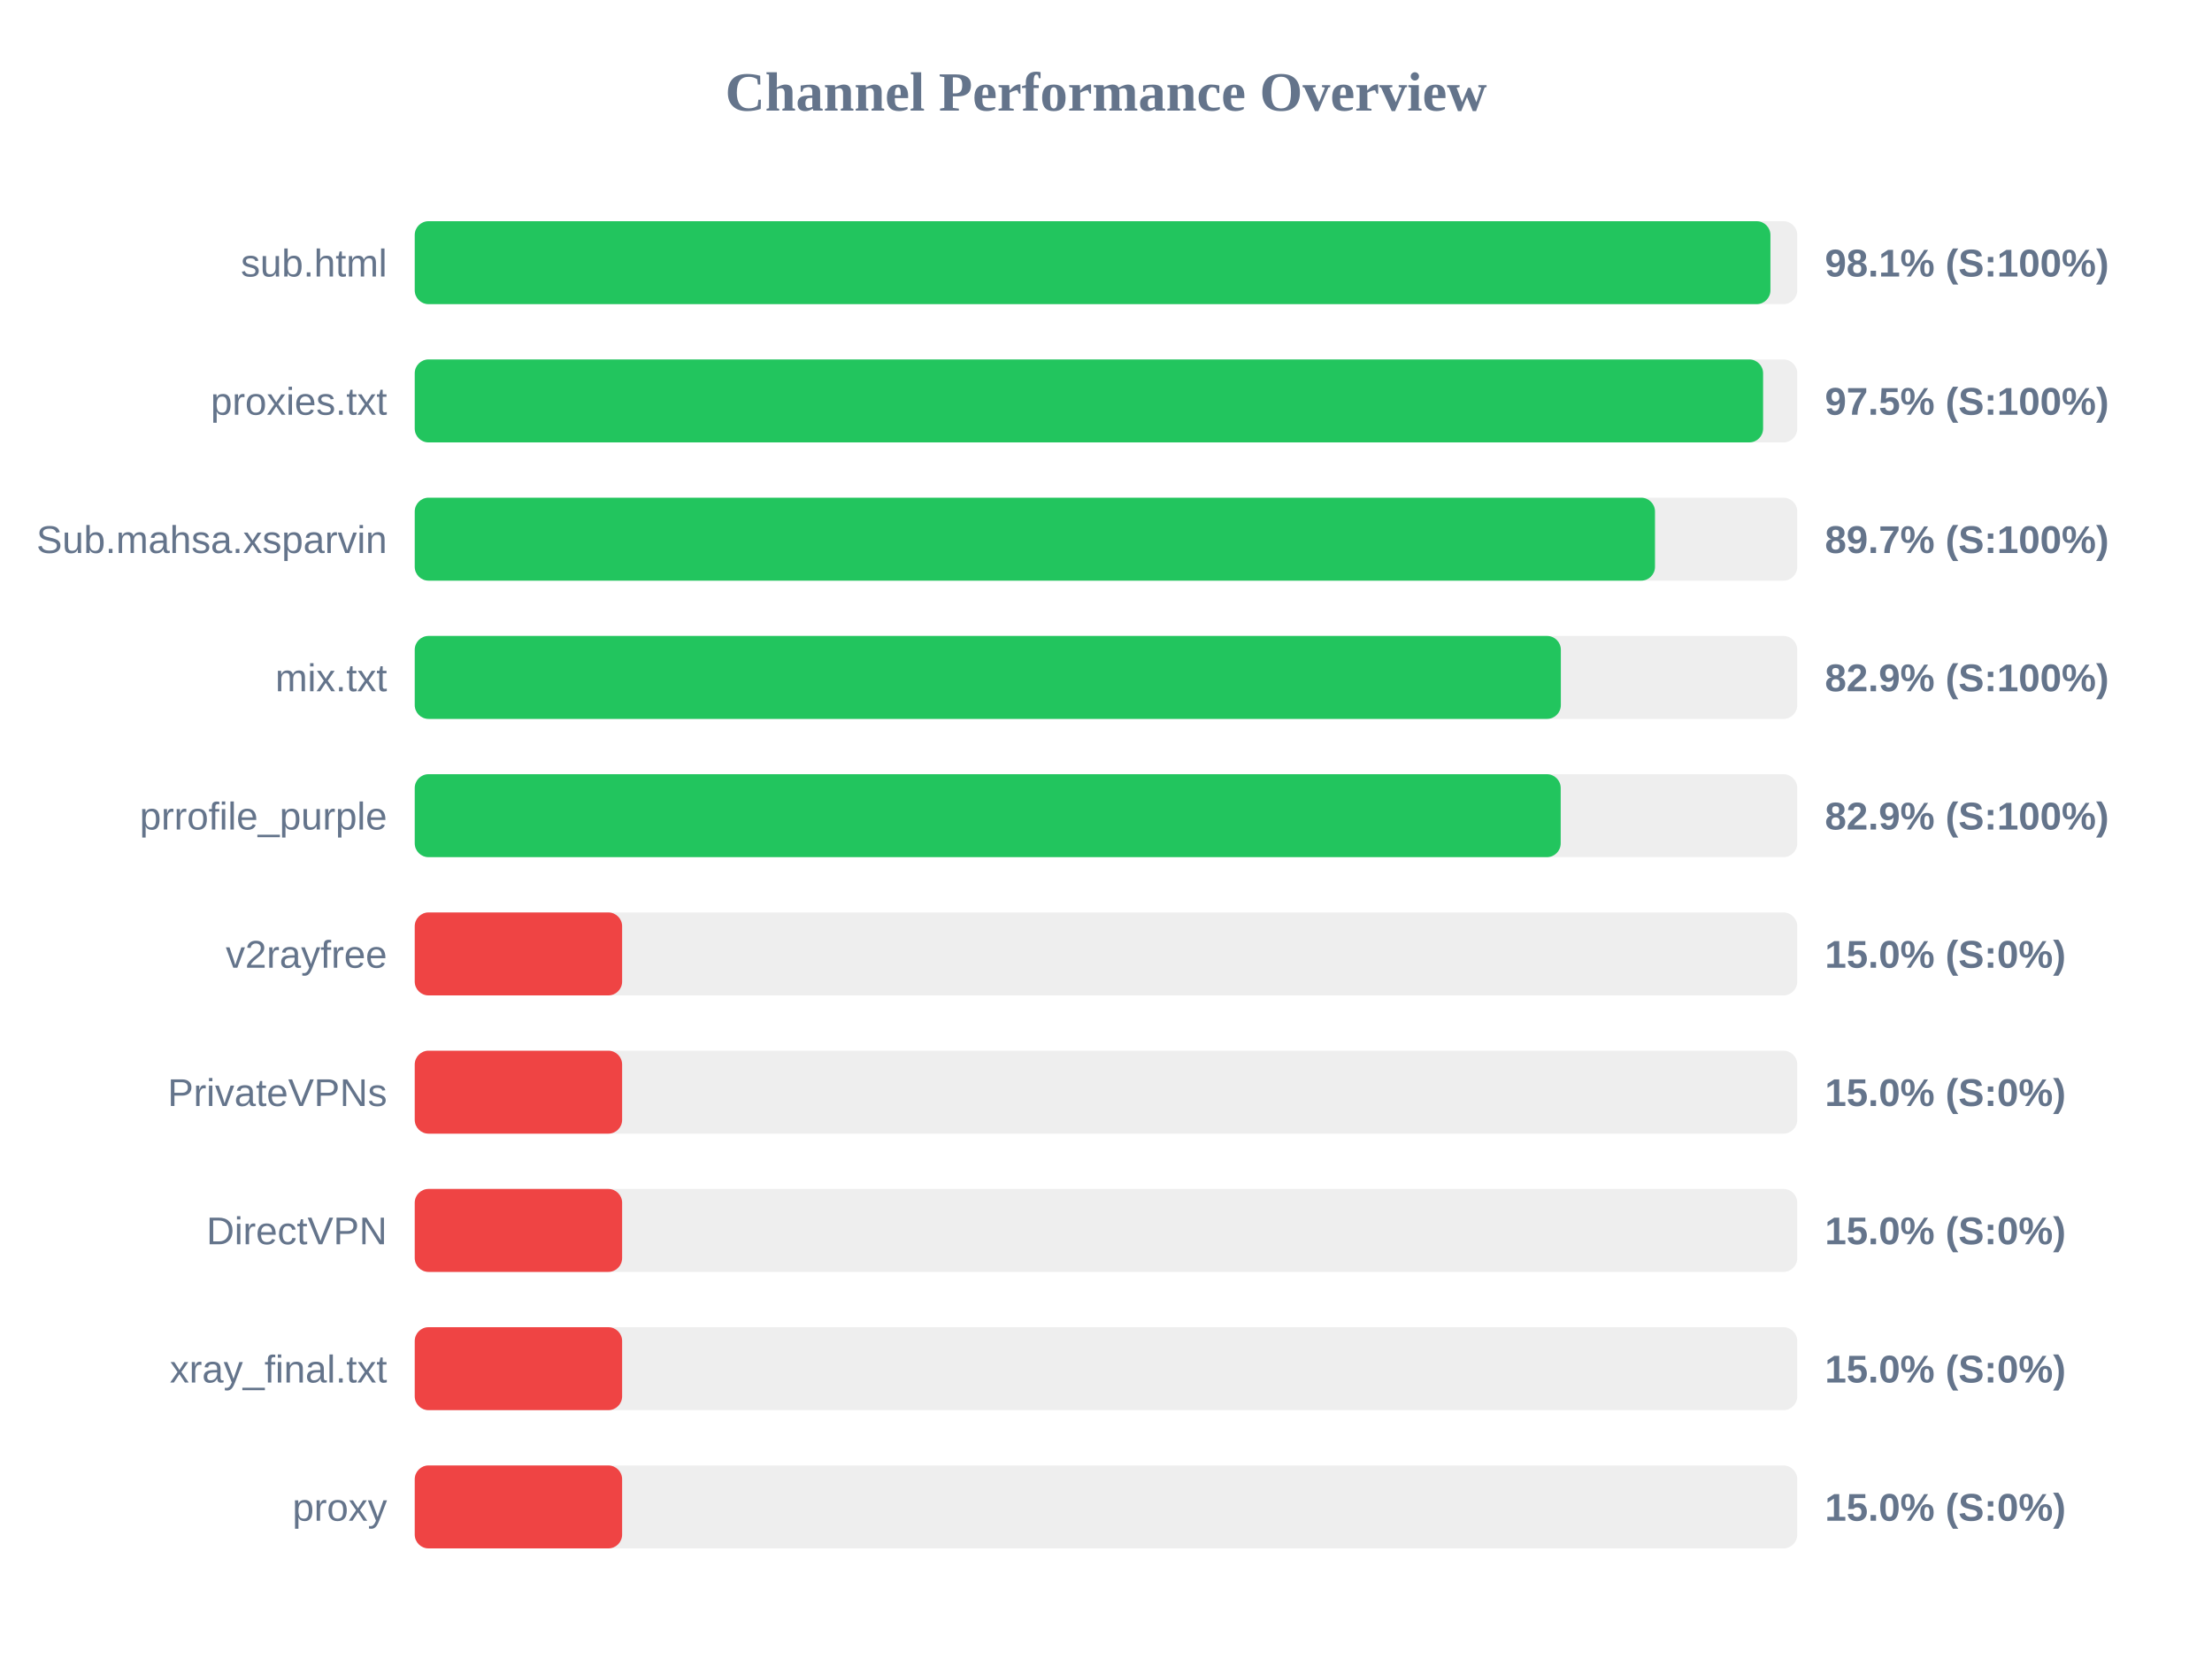
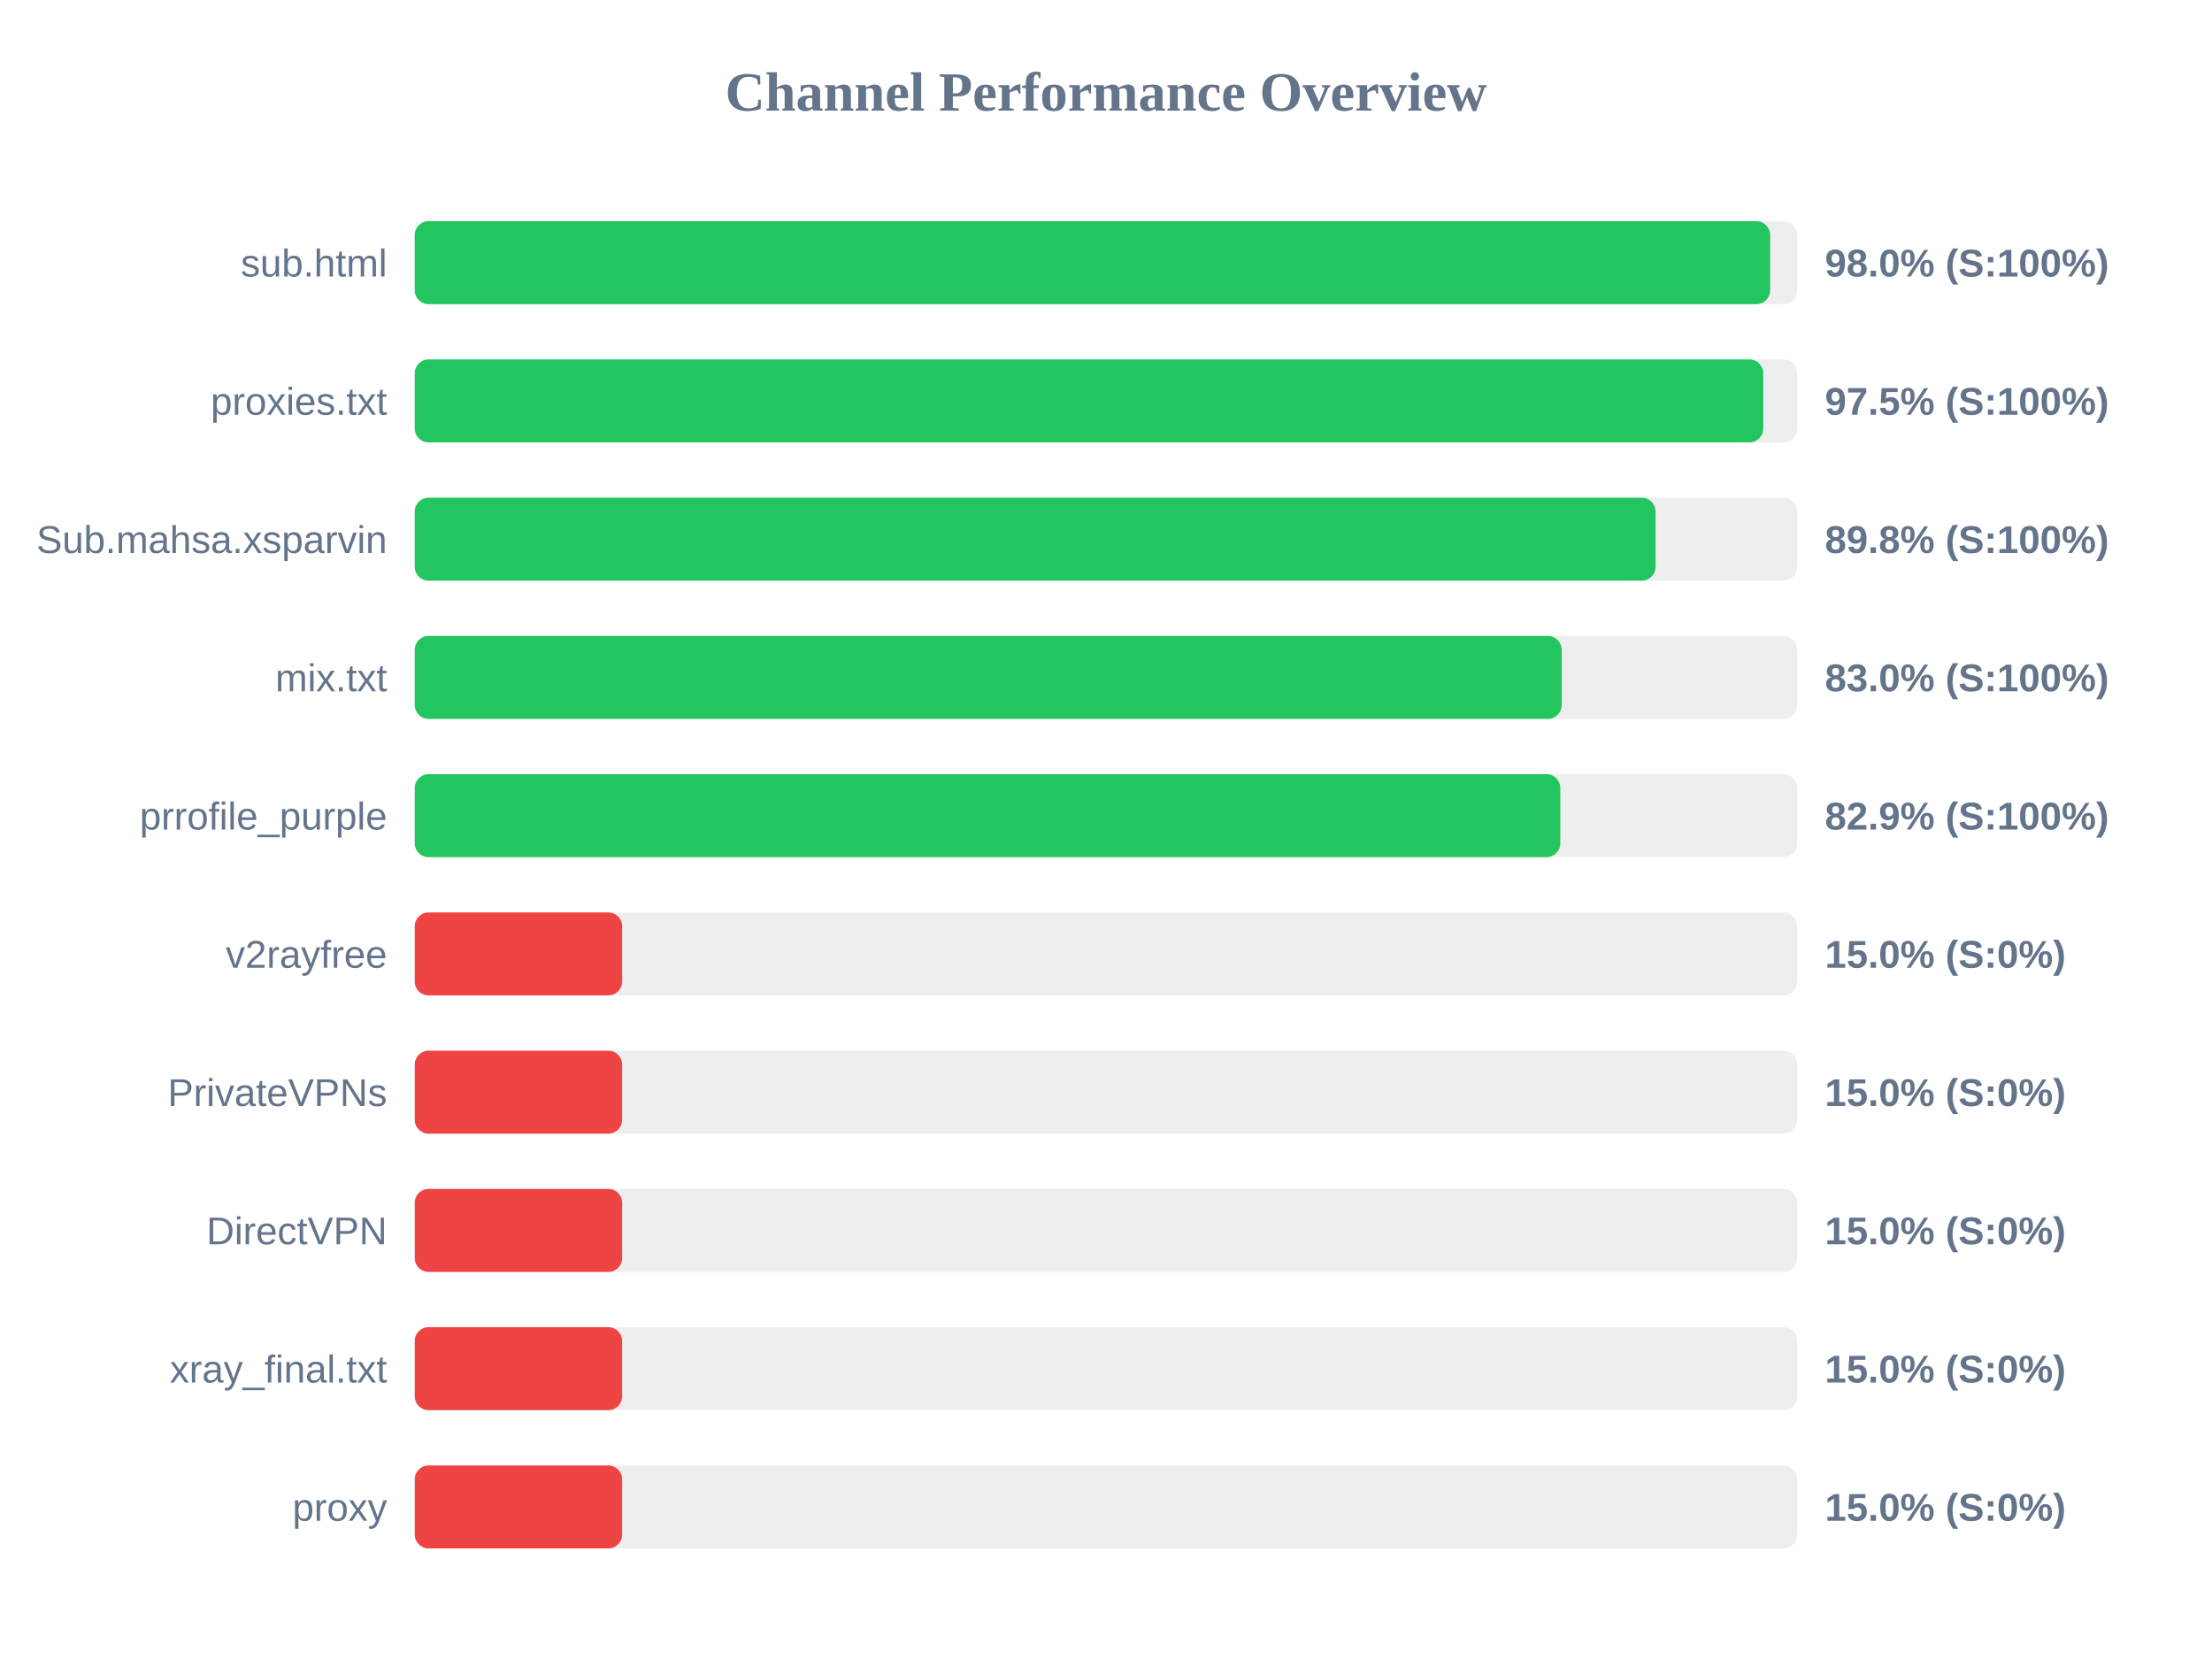
<svg xmlns="http://www.w3.org/2000/svg" width="800" height="600" version="1.1">
  <style>
        .row { font: 14px Arial; fill: #64748b; }
        .score { font: bold 14px Arial; fill: #64748b; }
    </style>
  <text x="400" y="40" text-anchor="middle" font-size="20px" font-weight="bold" fill="#64748b">Channel Performance Overview</text>
  <rect x="150" y="80" width="500" height="30" fill="#eee" rx="5" />
-   <rect x="150" y="80" width="490.3" height="30" fill="#22c55e" rx="5" />
+   <rect x="150" y="80" width="490.2" height="30" fill="#22c55e" rx="5" />
  <text x="140" y="100" text-anchor="end" class="row">sub.html</text>
-   <text x="660" y="100" text-anchor="start" class="score">98.1% (S:100%)</text>
+   <text x="660" y="100" text-anchor="start" class="score">98.0% (S:100%)</text>
  <rect x="150" y="130" width="500" height="30" fill="#eee" rx="5" />
-   <rect x="150" y="130" width="487.65" height="30" fill="#22c55e" rx="5" />
+   <rect x="150" y="130" width="487.7" height="30" fill="#22c55e" rx="5" />
  <text x="140" y="150" text-anchor="end" class="row">proxies.txt</text>
  <text x="660" y="150" text-anchor="start" class="score">97.5% (S:100%)</text>
  <rect x="150" y="180" width="500" height="30" fill="#eee" rx="5" />
-   <rect x="150" y="180" width="448.55" height="30" fill="#22c55e" rx="5" />
+   <rect x="150" y="180" width="448.75" height="30" fill="#22c55e" rx="5" />
  <text x="140" y="200" text-anchor="end" class="row">Sub.mahsa.xsparvin</text>
-   <text x="660" y="200" text-anchor="start" class="score">89.7% (S:100%)</text>
+   <text x="660" y="200" text-anchor="start" class="score">89.8% (S:100%)</text>
  <rect x="150" y="230" width="500" height="30" fill="#eee" rx="5" />
-   <rect x="150" y="230" width="414.5" height="30" fill="#22c55e" rx="5" />
+   <rect x="150" y="230" width="414.8" height="30" fill="#22c55e" rx="5" />
  <text x="140" y="250" text-anchor="end" class="row">mix.txt</text>
-   <text x="660" y="250" text-anchor="start" class="score">82.9% (S:100%)</text>
+   <text x="660" y="250" text-anchor="start" class="score">83.0% (S:100%)</text>
  <rect x="150" y="280" width="500" height="30" fill="#eee" rx="5" />
-   <rect x="150" y="280" width="414.45" height="30" fill="#22c55e" rx="5" />
+   <rect x="150" y="280" width="414.3" height="30" fill="#22c55e" rx="5" />
  <text x="140" y="300" text-anchor="end" class="row">prrofile_purple</text>
  <text x="660" y="300" text-anchor="start" class="score">82.9% (S:100%)</text>
  <rect x="150" y="330" width="500" height="30" fill="#eee" rx="5" />
  <rect x="150" y="330" width="75.0" height="30" fill="#ef4444" rx="5" />
  <text x="140" y="350" text-anchor="end" class="row">v2rayfree</text>
  <text x="660" y="350" text-anchor="start" class="score">15.0% (S:0%)</text>
  <rect x="150" y="380" width="500" height="30" fill="#eee" rx="5" />
  <rect x="150" y="380" width="75.0" height="30" fill="#ef4444" rx="5" />
  <text x="140" y="400" text-anchor="end" class="row">PrivateVPNs</text>
  <text x="660" y="400" text-anchor="start" class="score">15.0% (S:0%)</text>
  <rect x="150" y="430" width="500" height="30" fill="#eee" rx="5" />
  <rect x="150" y="430" width="75.0" height="30" fill="#ef4444" rx="5" />
  <text x="140" y="450" text-anchor="end" class="row">DirectVPN</text>
  <text x="660" y="450" text-anchor="start" class="score">15.0% (S:0%)</text>
  <rect x="150" y="480" width="500" height="30" fill="#eee" rx="5" />
  <rect x="150" y="480" width="75.0" height="30" fill="#ef4444" rx="5" />
  <text x="140" y="500" text-anchor="end" class="row">xray_final.txt</text>
  <text x="660" y="500" text-anchor="start" class="score">15.0% (S:0%)</text>
  <rect x="150" y="530" width="500" height="30" fill="#eee" rx="5" />
  <rect x="150" y="530" width="75.0" height="30" fill="#ef4444" rx="5" />
  <text x="140" y="550" text-anchor="end" class="row">proxy</text>
  <text x="660" y="550" text-anchor="start" class="score">15.0% (S:0%)</text>
</svg>
